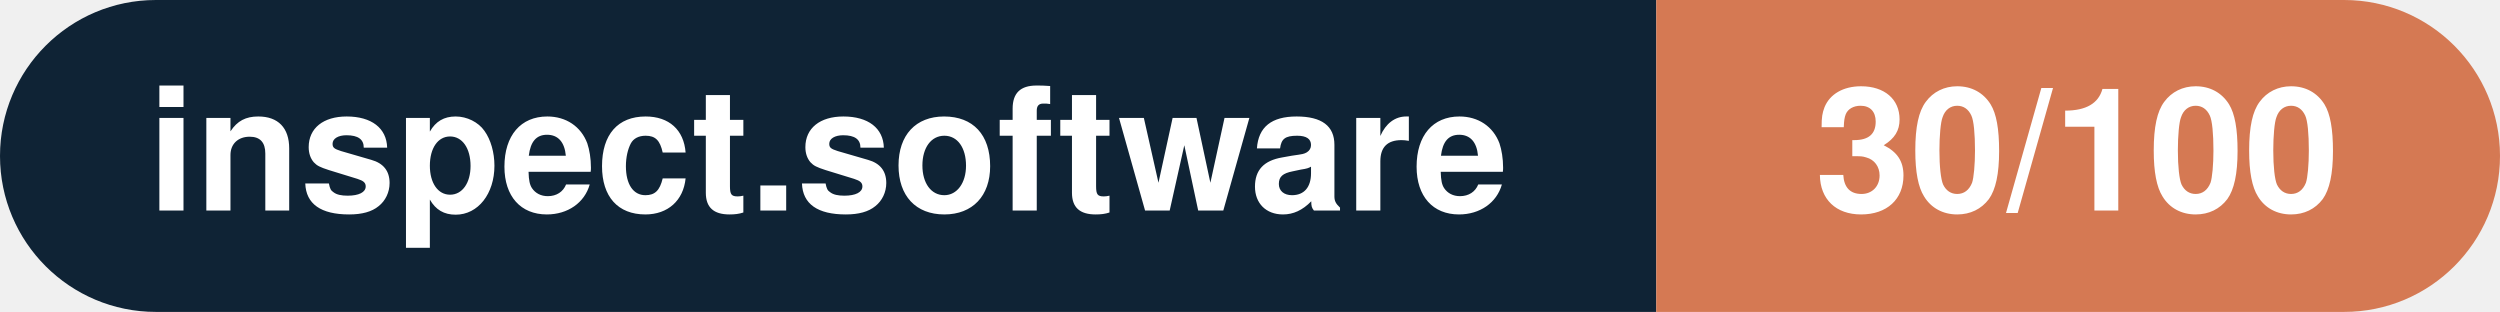
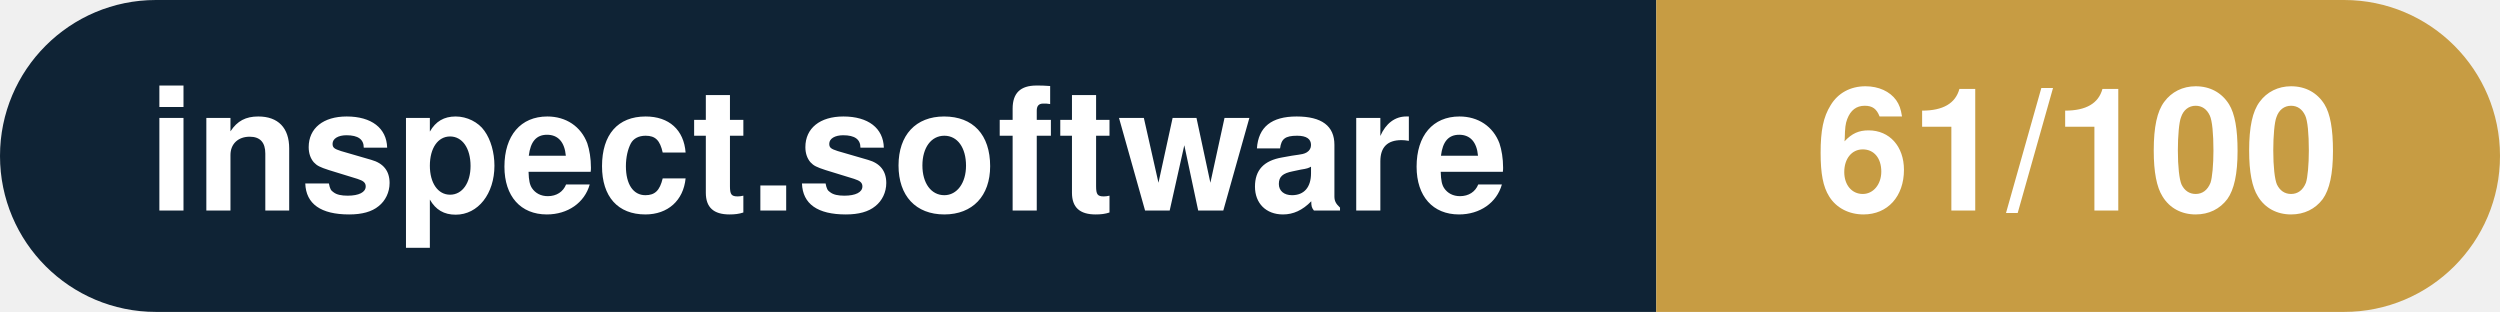
- <svg xmlns="http://www.w3.org/2000/svg" width="160.3" height="20" viewBox="0 0 160.3 20" role="img" aria-label="inspect.software: 30/100">
+ <svg xmlns="http://www.w3.org/2000/svg" width="160.3" height="20" viewBox="0 0 160.3 20" role="img" aria-label="inspect.software: 61/100">
  <clipPath id="rnd">
    <rect width="160.3" height="20" rx="10.0" fill="#fff" />
  </clipPath>
  <g clip-path="url(#rnd)">
    <rect width="106.2" height="20" fill="#0f2335" />
-     <rect x="106.2" width="54.1" height="20" fill="#d57953" />
+     <rect x="106.2" width="54.1" height="20" fill="#c79c43" />
  </g>
  <g fill="#fff" text-anchor="middle" font-family="Helvetica Neue,Helvetica,Arial,sans-serif" font-size="11">
    <text x="53.1" y="13.5" font-weight="600">inspect.software</text>
-     <text x="133.2" y="13.5" font-weight="700">30/100</text>
+     <text x="133.2" y="13.5" font-weight="700">61/100</text>
  </g>
</svg>
